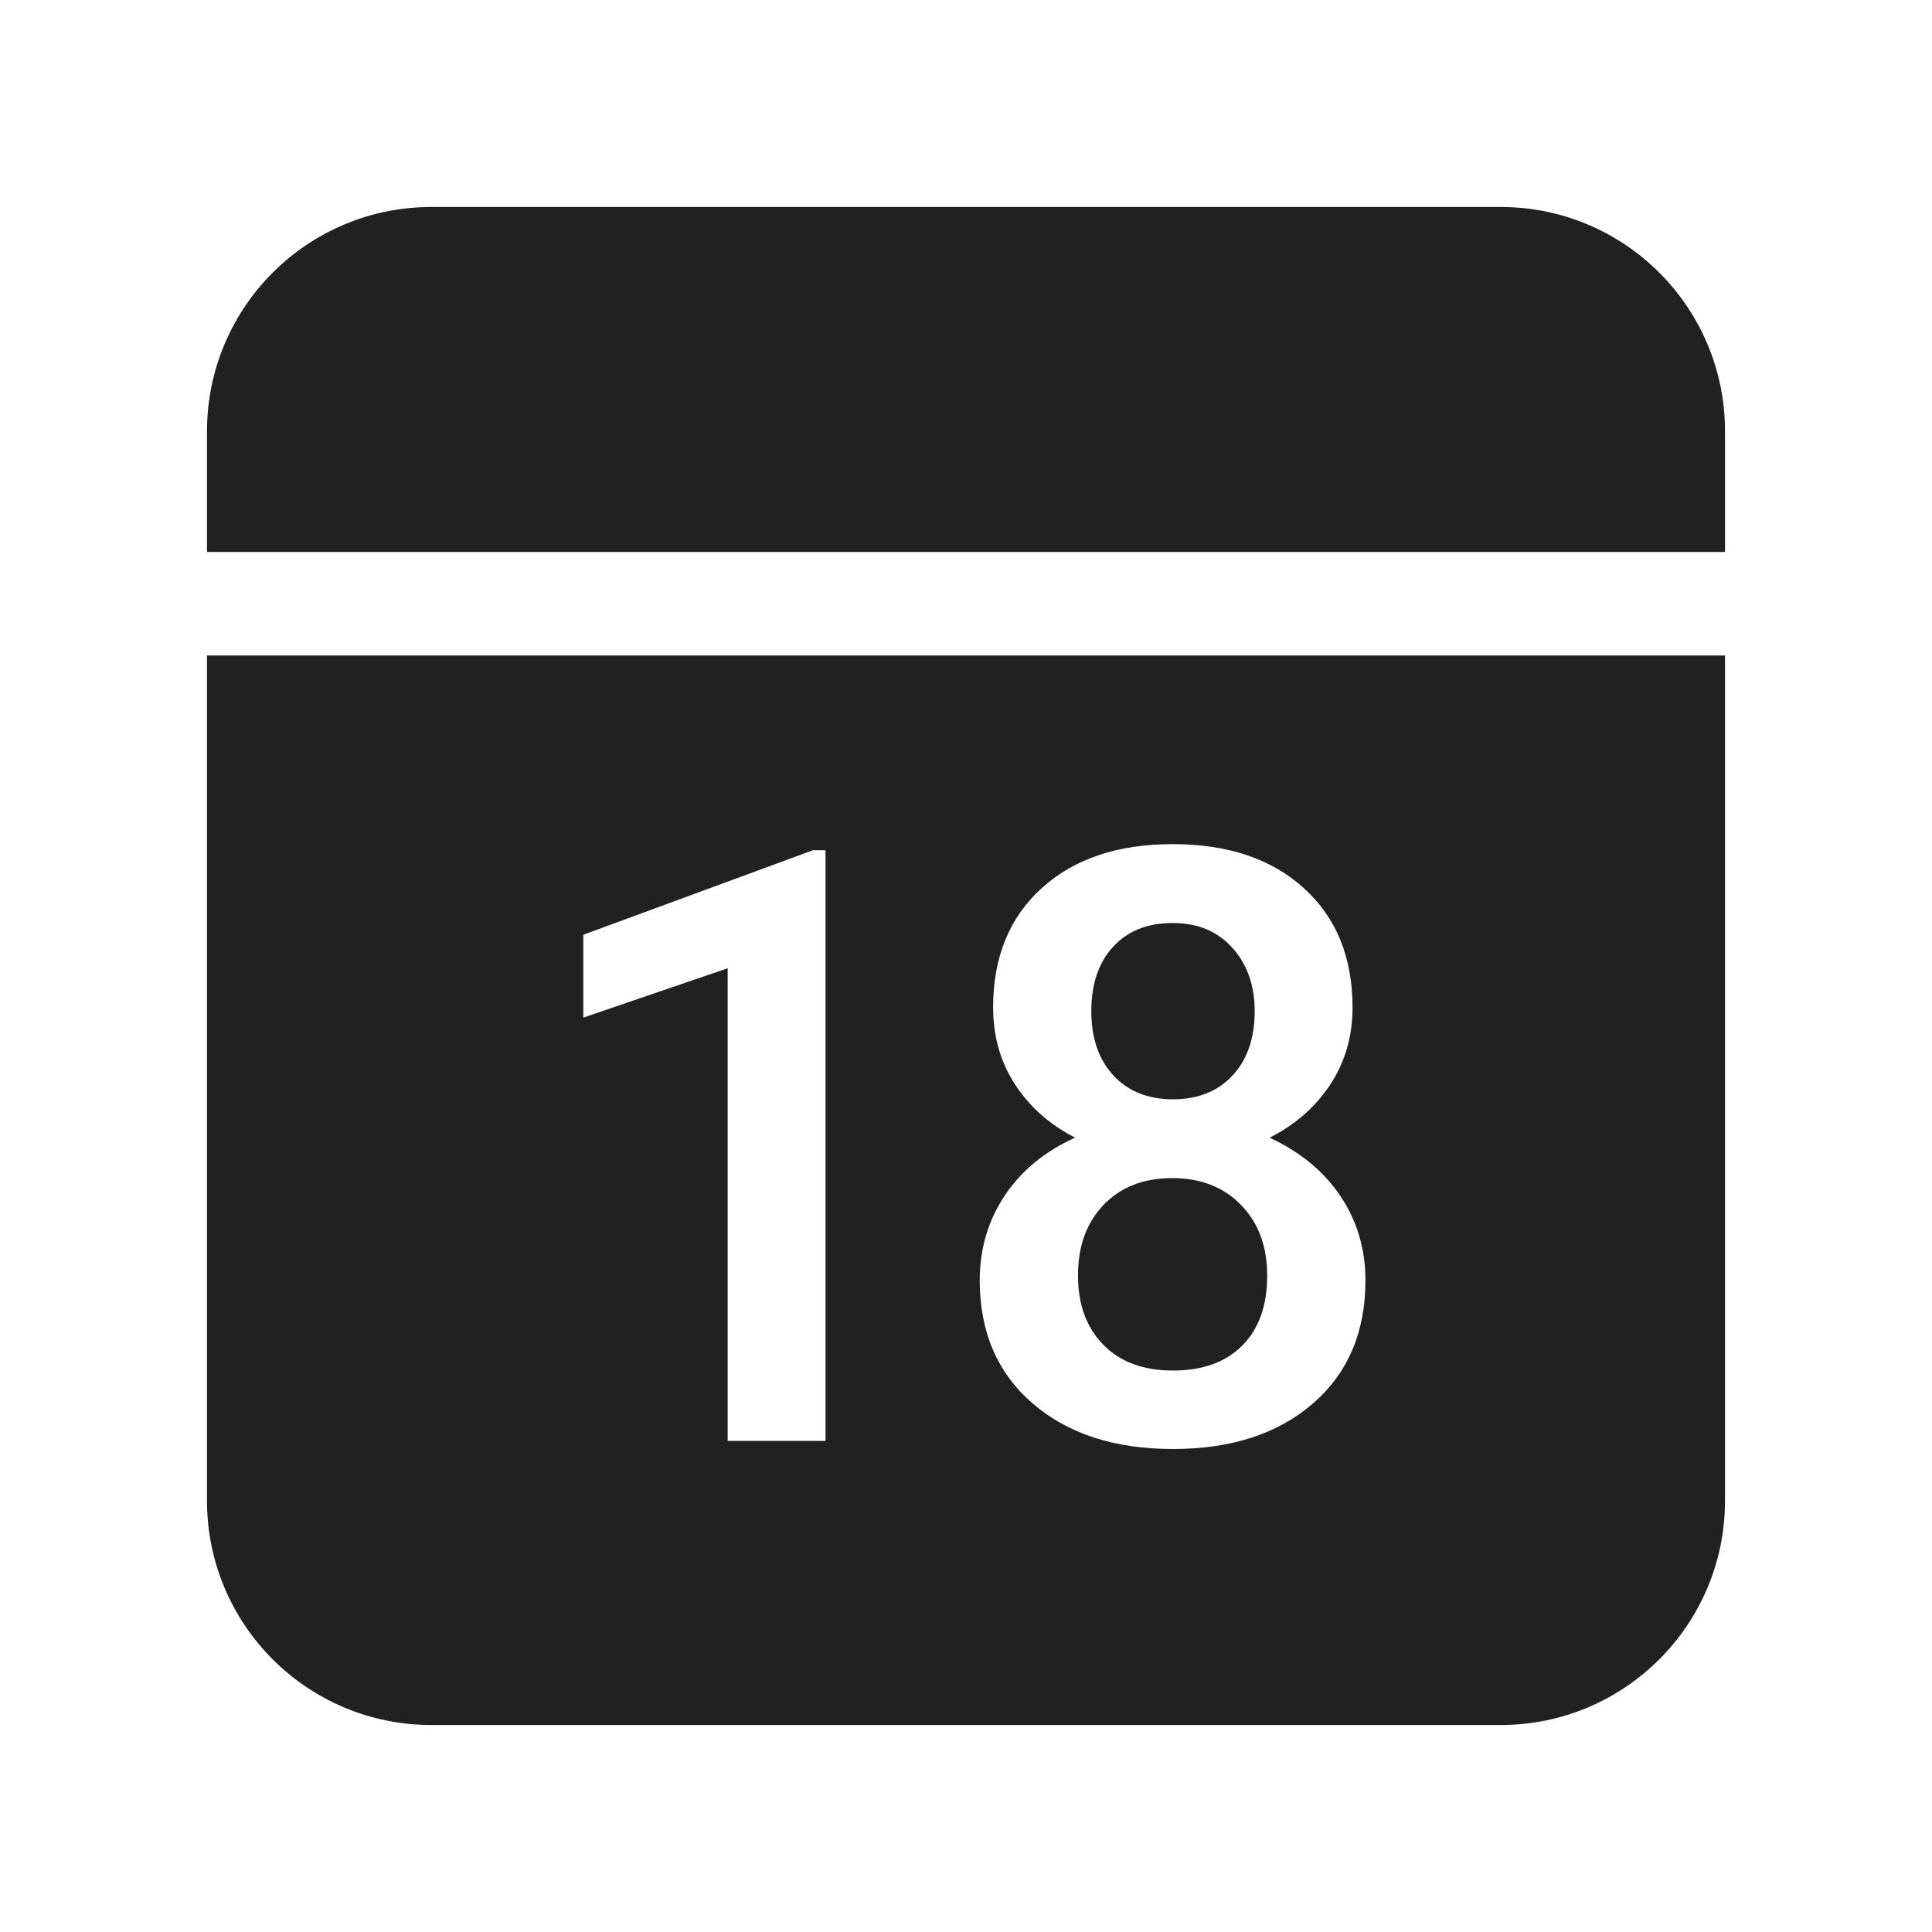
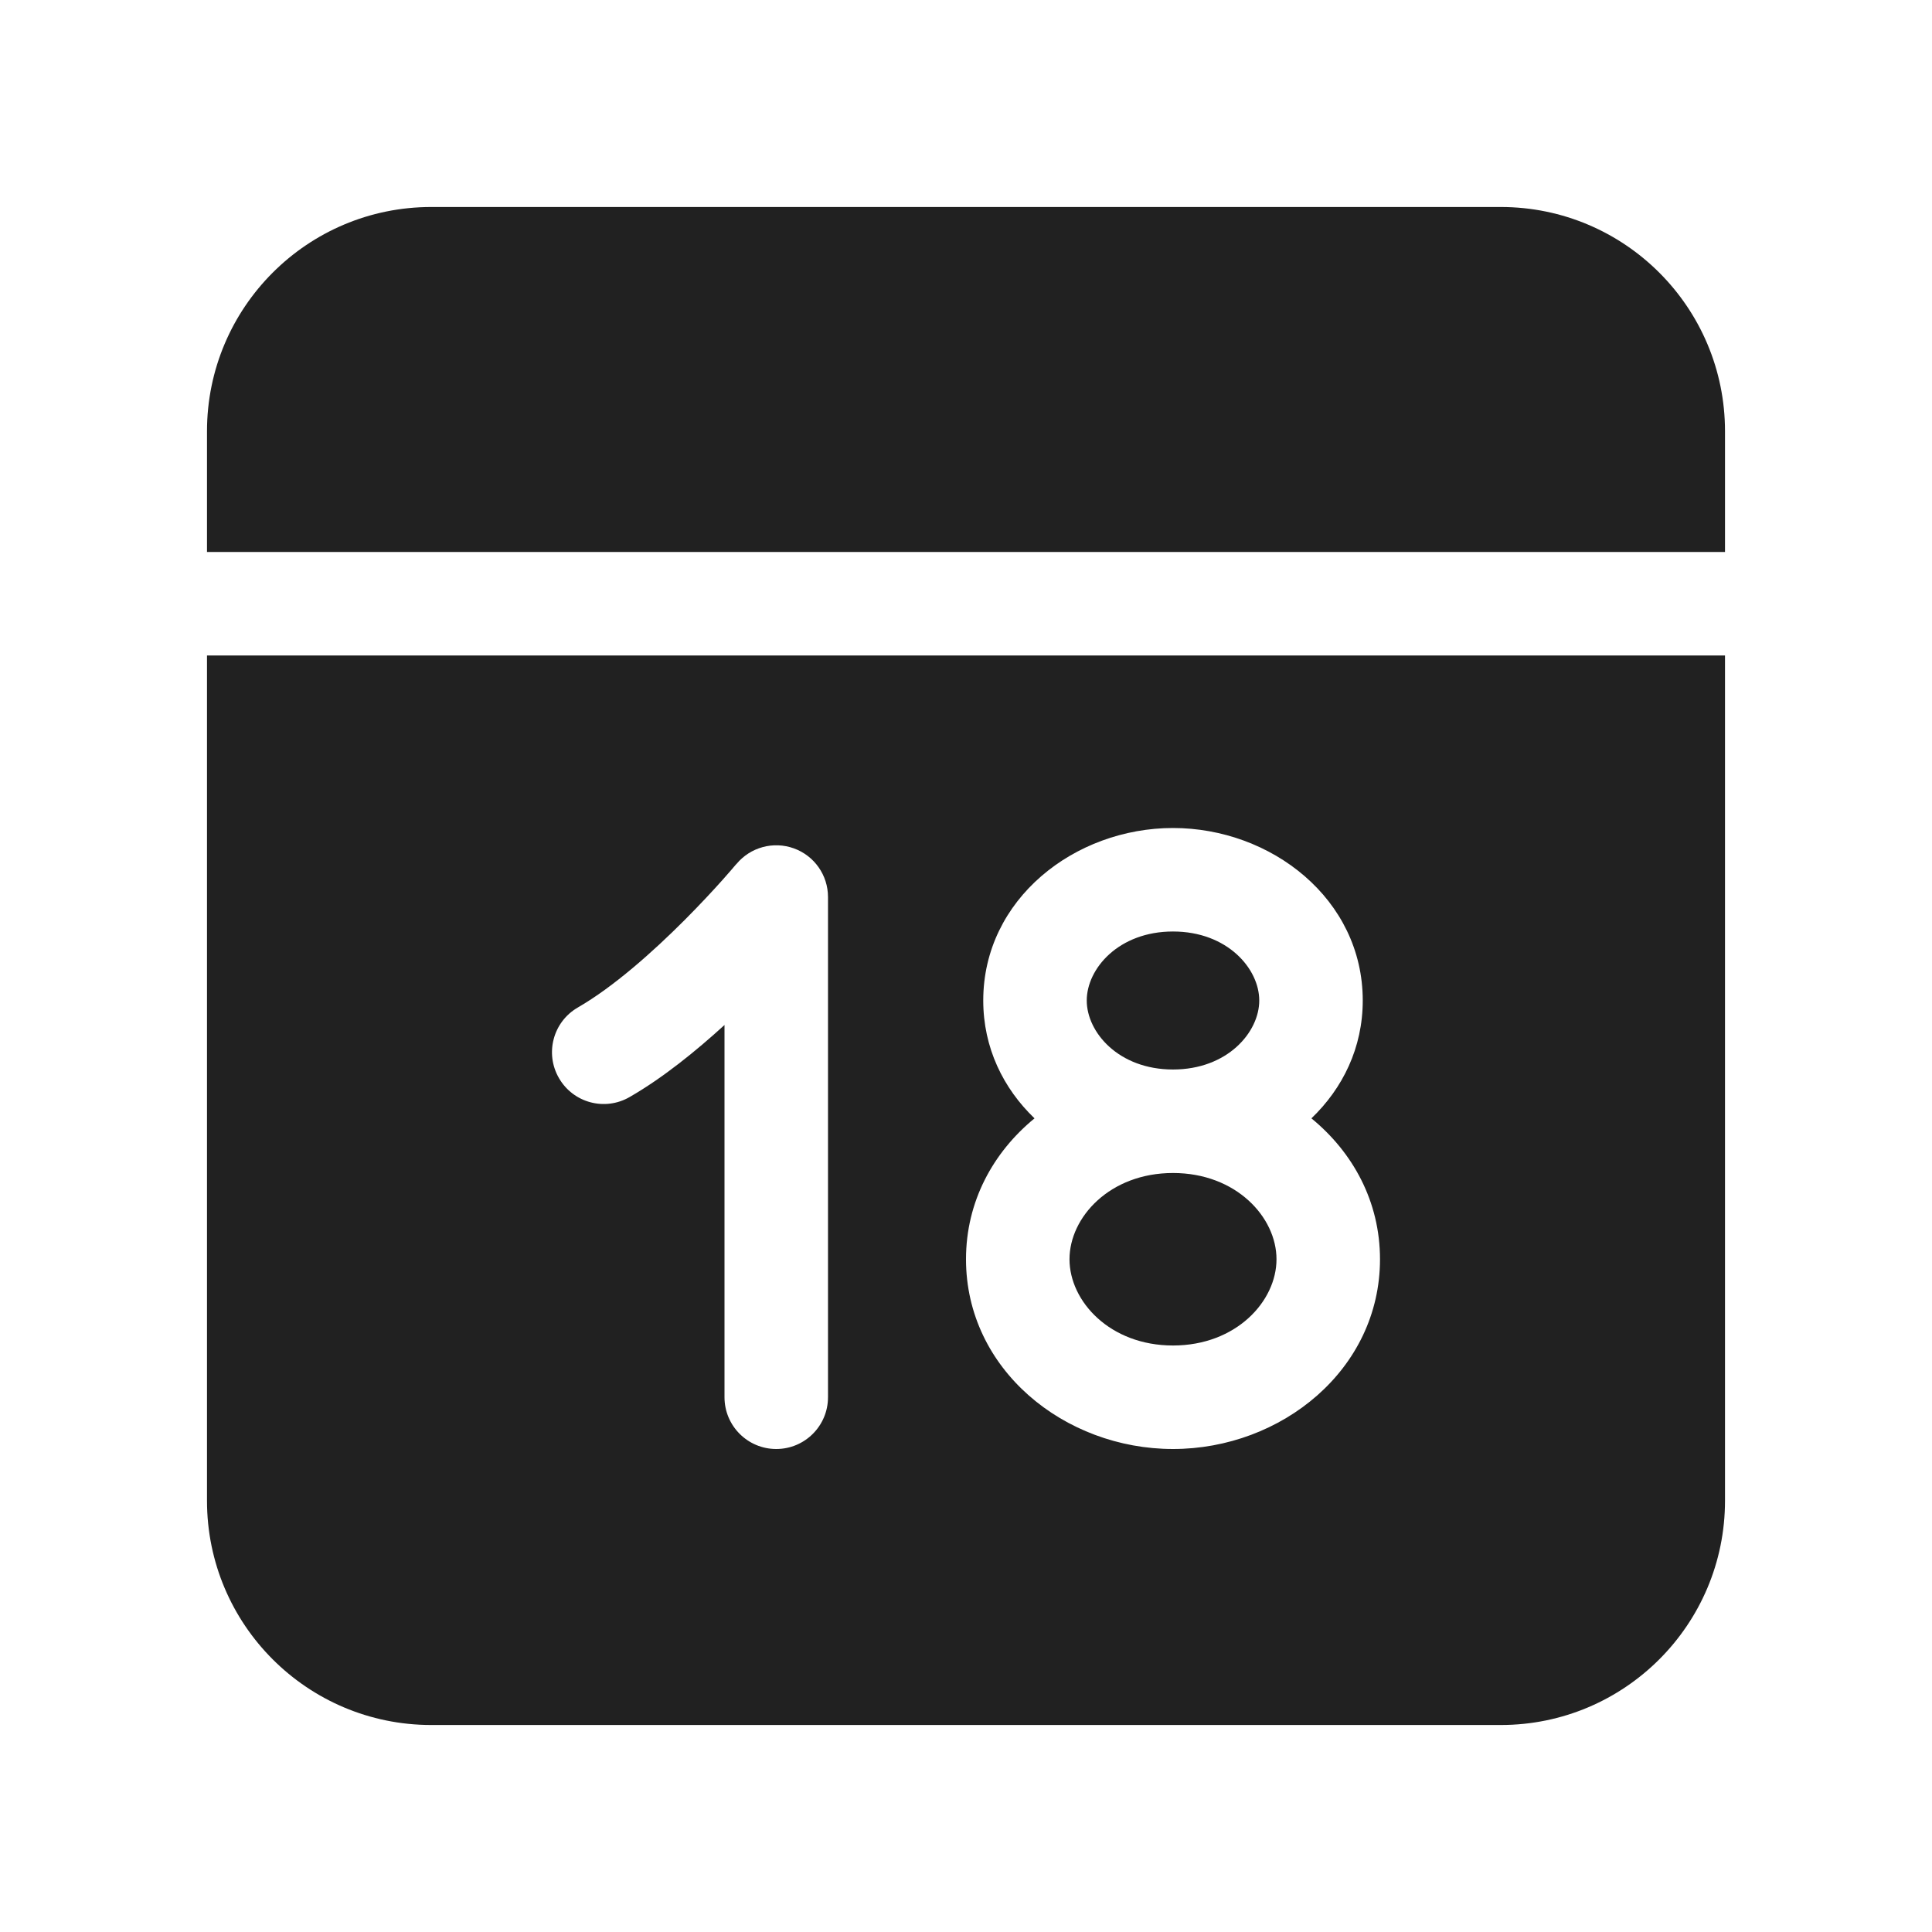
<svg xmlns="http://www.w3.org/2000/svg" width="28" height="28" viewBox="0 0 28 28" fill="none">
-   <path d="M25 9.5V21.75C25 23.545 23.545 25 21.75 25H6.25C4.455 25 3 23.545 3 21.75V9.5H25ZM16.994 12.234C16.197 12.234 15.565 12.447 15.096 12.873C14.627 13.299 14.393 13.875 14.393 14.602C14.393 15.02 14.499 15.392 14.712 15.718C14.925 16.044 15.215 16.301 15.582 16.488C15.145 16.684 14.805 16.963 14.562 17.326C14.32 17.689 14.199 18.1 14.199 18.557C14.199 19.303 14.454 19.896 14.964 20.338C15.474 20.779 16.152 21 17 21C17.844 21 18.52 20.78 19.027 20.341C19.535 19.901 19.789 19.307 19.789 18.557C19.789 18.104 19.669 17.697 19.429 17.338C19.189 16.979 18.846 16.695 18.4 16.488C18.771 16.301 19.064 16.044 19.279 15.718C19.494 15.392 19.602 15.02 19.602 14.602C19.602 13.875 19.367 13.299 18.898 12.873C18.43 12.447 17.795 12.234 16.994 12.234ZM11.964 12.322H11.782L8.454 13.547V14.748L10.546 14.033V20.883H11.964V12.322ZM16.988 17.074C17.402 17.074 17.735 17.204 17.987 17.464C18.239 17.724 18.365 18.064 18.365 18.486C18.365 18.92 18.245 19.258 18.005 19.5C17.765 19.742 17.43 19.863 17 19.863C16.57 19.863 16.233 19.738 15.989 19.488C15.745 19.238 15.623 18.904 15.623 18.486C15.623 18.061 15.747 17.719 15.995 17.461C16.243 17.203 16.574 17.074 16.988 17.074ZM16.994 13.377C17.357 13.377 17.646 13.497 17.861 13.737C18.076 13.977 18.184 14.283 18.184 14.654C18.184 15.045 18.077 15.355 17.864 15.586C17.651 15.816 17.363 15.932 17 15.932C16.637 15.932 16.349 15.816 16.136 15.586C15.923 15.355 15.816 15.045 15.816 14.654C15.816 14.26 15.922 13.948 16.133 13.72C16.344 13.491 16.631 13.377 16.994 13.377ZM21.75 3C23.545 3 25 4.455 25 6.25V8H3V6.25C3 4.455 4.455 3 6.25 3H21.75Z" fill="#212121" />
+   <path d="M25 21.75C25 23.545 23.545 25 21.75 25H6.25C4.455 25 3 23.545 3 21.75V9.5H25V21.75ZM11.505 12.295C11.208 12.188 10.876 12.278 10.674 12.521L10.672 12.523C10.67 12.525 10.666 12.528 10.662 12.533C10.637 12.563 10.57 12.642 10.471 12.753C10.338 12.902 10.147 13.108 9.922 13.334C9.46 13.797 8.891 14.303 8.375 14.601C8.016 14.808 7.893 15.266 8.101 15.625C8.308 15.984 8.766 16.107 9.125 15.899C9.61 15.62 10.089 15.23 10.5 14.855V20.25C10.5 20.664 10.836 21 11.25 21C11.664 21 12 20.664 12 20.25V13C12 12.684 11.802 12.402 11.505 12.295ZM17 12C15.578 12 14.25 13.028 14.25 14.5C14.25 15.186 14.541 15.774 14.993 16.208C14.394 16.699 14 17.412 14 18.25C14 19.849 15.429 21 17 21C18.571 21 20 19.849 20 18.25C20 17.412 19.606 16.699 19.006 16.208C19.459 15.774 19.75 15.186 19.75 14.5C19.75 13.028 18.422 12 17 12ZM17 17C17.914 17 18.5 17.64 18.5 18.25C18.5 18.86 17.914 19.5 17 19.5C16.086 19.5 15.5 18.86 15.5 18.25C15.5 17.64 16.086 17 17 17ZM17 13.5C17.788 13.5 18.25 14.039 18.25 14.5C18.25 14.961 17.788 15.5 17 15.5C16.212 15.5 15.75 14.961 15.75 14.5C15.75 14.039 16.212 13.5 17 13.5ZM21.75 3C23.545 3 25 4.455 25 6.25V8H3V6.25C3 4.455 4.455 3 6.25 3H21.75Z" fill="#212121" />
</svg>
